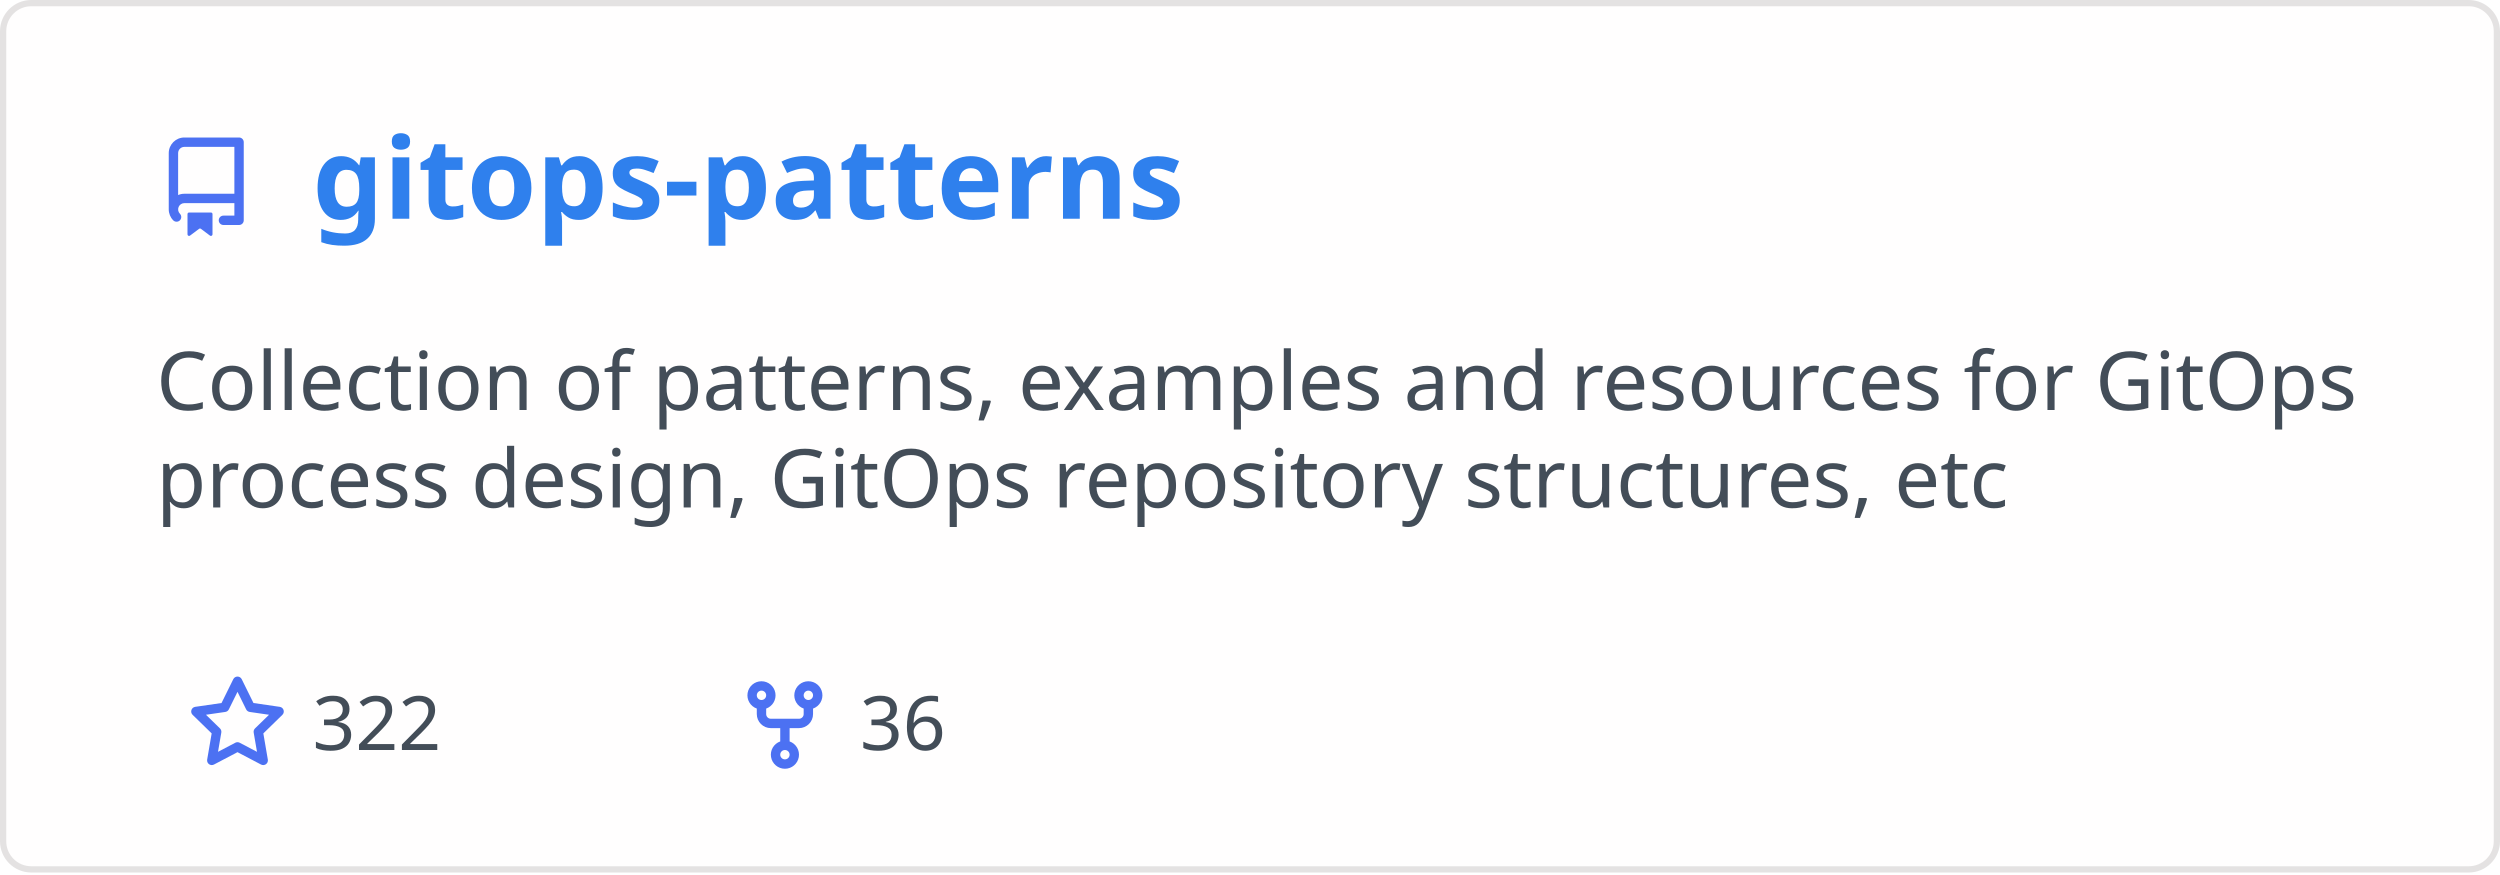
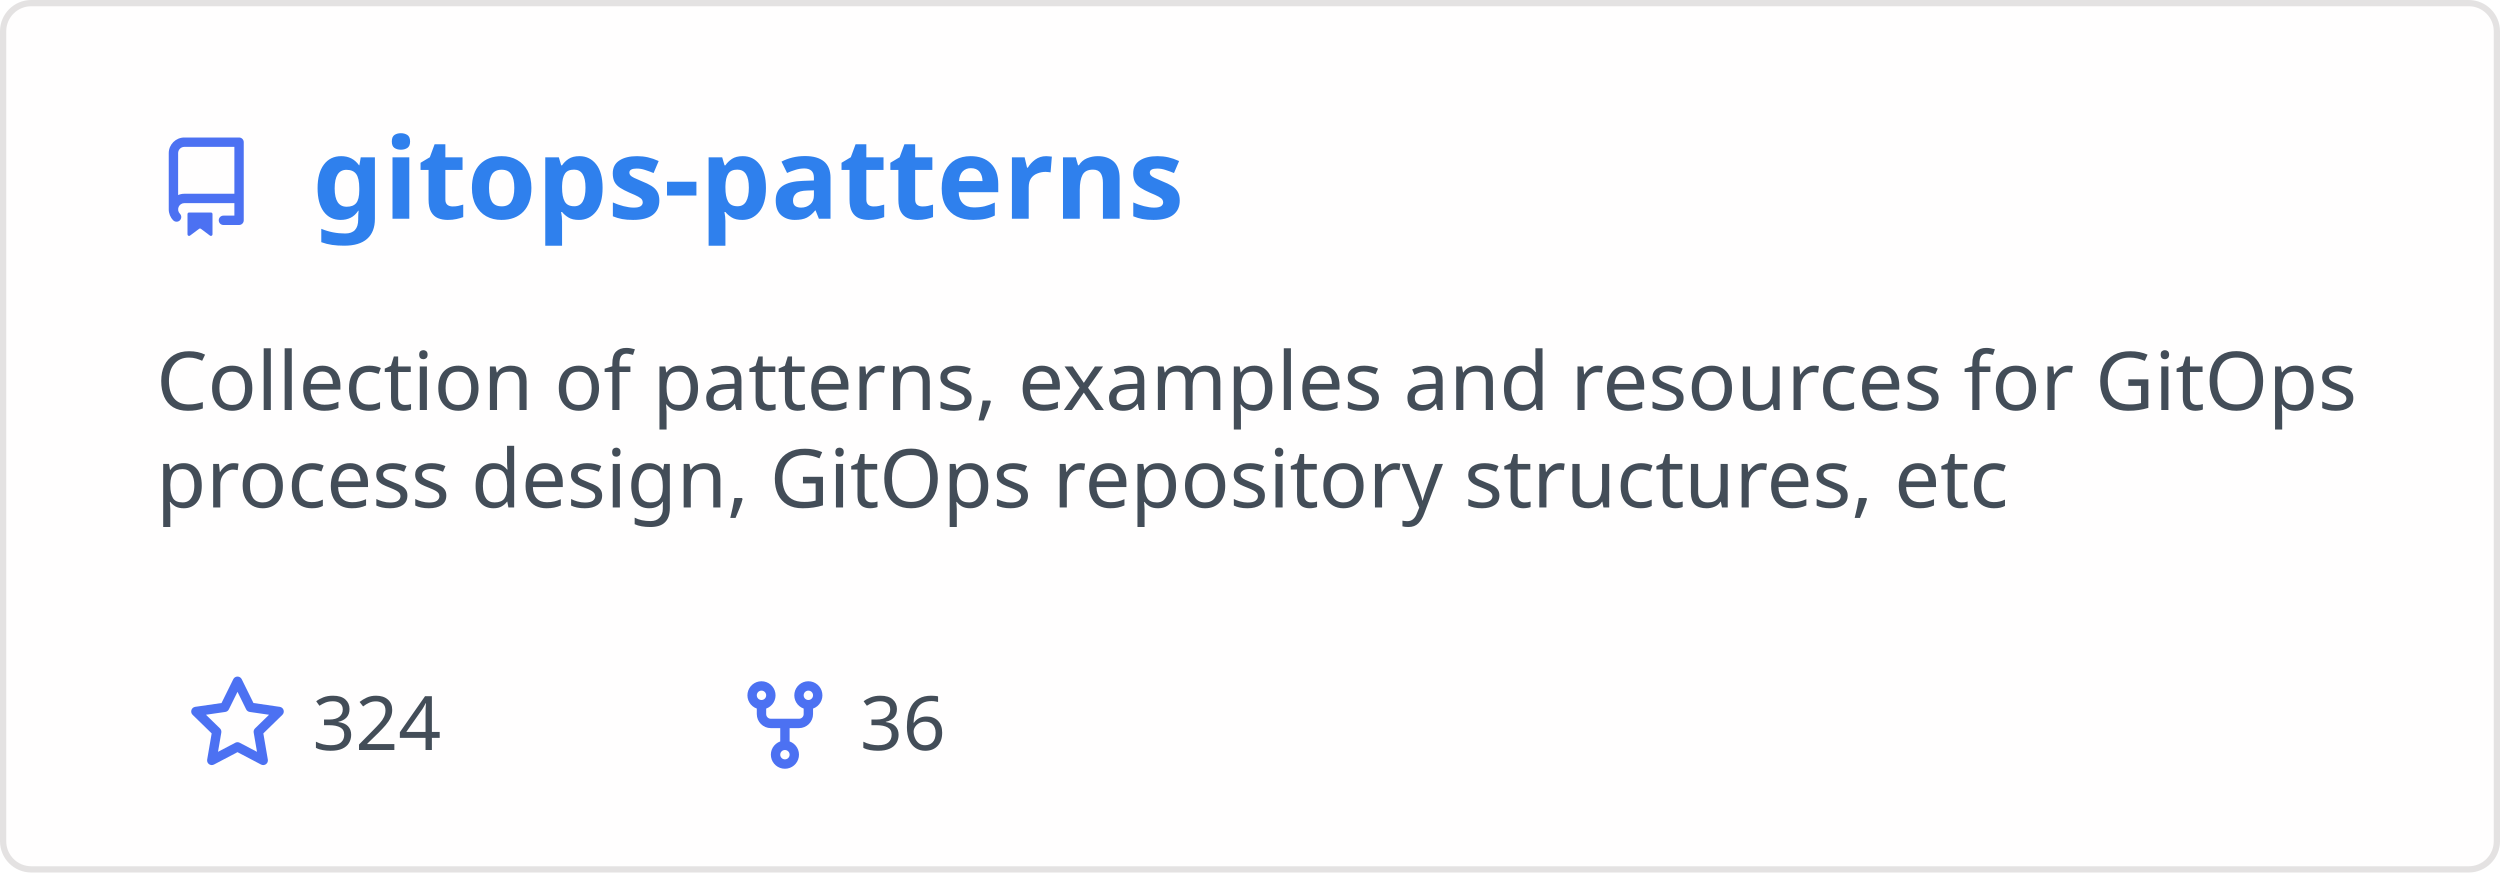
<svg xmlns="http://www.w3.org/2000/svg" width="400" height="140" viewBox="0 0 400 140" fill="none" role="img" aria-labelledby="descId">
  <style>
          .header {
            font: 600 18px 'Segoe UI', Ubuntu, Sans-Serif;
            fill: #2f80ed;
            animation: fadeInAnimation 0.8s ease-in-out forwards;
          }
          @supports(-moz-appearance: auto) {
            /* Selector detects Firefox */
            .header { font-size: 15.5px; }
          }
          
    .description { font: 400 13px 'Segoe UI', Ubuntu, Sans-Serif; fill: #434d58 }
    .gray { font: 400 12px 'Segoe UI', Ubuntu, Sans-Serif; fill: #434d58 }
    .icon { fill: #4c71f2 }
    .badge { font: 600 11px 'Segoe UI', Ubuntu, Sans-Serif; }
    .badge rect { opacity: 0.2 }
  

          
      /* Animations */
      @keyframes scaleInAnimation {
        from {
          transform: translate(-5px, 5px) scale(0);
        }
        to {
          transform: translate(-5px, 5px) scale(1);
        }
      }
      @keyframes fadeInAnimation {
        from {
          opacity: 0;
        }
        to {
          opacity: 1;
        }
      }
    
          * { animation-duration: 0s !important; animation-delay: 0s !important; }
        </style>
  <rect data-testid="card-bg" x="0.5" y="0.5" rx="4.5" height="99%" stroke="#e4e2e2" width="399" fill="#fffefe" stroke-opacity="1" />
  <g data-testid="card-title" transform="translate(25, 35)">
    <g transform="translate(0, 0)">
      <svg class="icon" x="0" y="-13" viewBox="0 0 16 16" version="1.1" width="16" height="16">
        <path fill-rule="evenodd" d="M2 2.5A2.5 2.5 0 014.5 0h8.75a.75.75 0 01.75.75v12.5a.75.75 0 01-.75.75h-2.5a.75.75 0 110-1.5h1.75v-2h-8a1 1 0 00-.714 1.7.75.75 0 01-1.072 1.05A2.495 2.495 0 012 11.5v-9zm10.5-1V9h-8c-.356 0-.694.074-1 .208V2.5a1 1 0 011-1h8zM5 12.25v3.25a.25.25 0 00.4.2l1.45-1.087a.25.25 0 01.3 0L8.6 15.7a.25.25 0 00.4-.2v-3.25a.25.25 0 00-.25-.25h-3.5a.25.25 0 00-.25.25z" />
      </svg>
    </g>
    <g transform="translate(25, 0)">
      <text x="0" y="0" class="header" data-testid="header">gitops-patterns</text>
    </g>
  </g>
  <g data-testid="main-card-body" transform="translate(0, 55)">
    <text class="description" x="25" y="-5">
      <tspan dy="1.2em" x="25">Collection of patterns, examples and resources for GitOps</tspan>
      <tspan dy="1.2em" x="25">process design, GitOps repository structures, etc</tspan>
    </text>
    <g transform="translate(30, 65)">
      <g transform="translate(0, 0)">
        <g transform="translate(0, 0)">
          <svg class="icon" y="-12" viewBox="0 0 16 16" version="1.1" width="16" height="16">
            <path fill-rule="evenodd" d="M8 .25a.75.75 0 01.673.418l1.882 3.815 4.21.612a.75.75 0 01.416 1.279l-3.046 2.97.719 4.192a.75.75 0 01-1.088.791L8 12.347l-3.766 1.98a.75.75 0 01-1.088-.79l.72-4.194L.818 6.374a.75.75 0 01.416-1.28l4.21-.611L7.327.668A.75.75 0 018 .25zm0 2.445L6.615 5.5a.75.75 0 01-.564.41l-3.097.45 2.24 2.184a.75.75 0 01.216.664l-.528 3.084 2.769-1.456a.75.75 0 01.698 0l2.77 1.456-.53-3.084a.75.75 0 01.216-.664l2.24-2.183-3.096-.45a.75.75 0 01-.564-.41L8 2.694v.001z" />
          </svg>
        </g>
        <g transform="translate(20, 0)">
-           <text data-testid="stargazers" class="gray">322</text>
+           <text data-testid="stargazers" class="gray">324</text>
        </g>
      </g>
      <g transform="translate(87.5875, 0)">
        <g transform="translate(0, 0)">
          <svg class="icon" y="-12" viewBox="0 0 16 16" version="1.1" width="16" height="16">
            <path fill-rule="evenodd" d="M5 3.25a.75.75 0 11-1.5 0 .75.75 0 011.5 0zm0 2.122a2.25 2.25 0 10-1.5 0v.878A2.25 2.25 0 005.75 8.5h1.5v2.128a2.251 2.251 0 101.5 0V8.5h1.5a2.25 2.25 0 002.25-2.25v-.878a2.25 2.25 0 10-1.5 0v.878a.75.75 0 01-.75.75h-4.5A.75.75 0 015 6.25v-.878zm3.75 7.378a.75.75 0 11-1.5 0 .75.75 0 011.5 0zm3-8.75a.75.75 0 100-1.5.75.75 0 000 1.5z" />
          </svg>
        </g>
        <g transform="translate(20, 0)">
          <text data-testid="forkcount" class="gray">36</text>
        </g>
      </g>
    </g>
  </g>
</svg>
